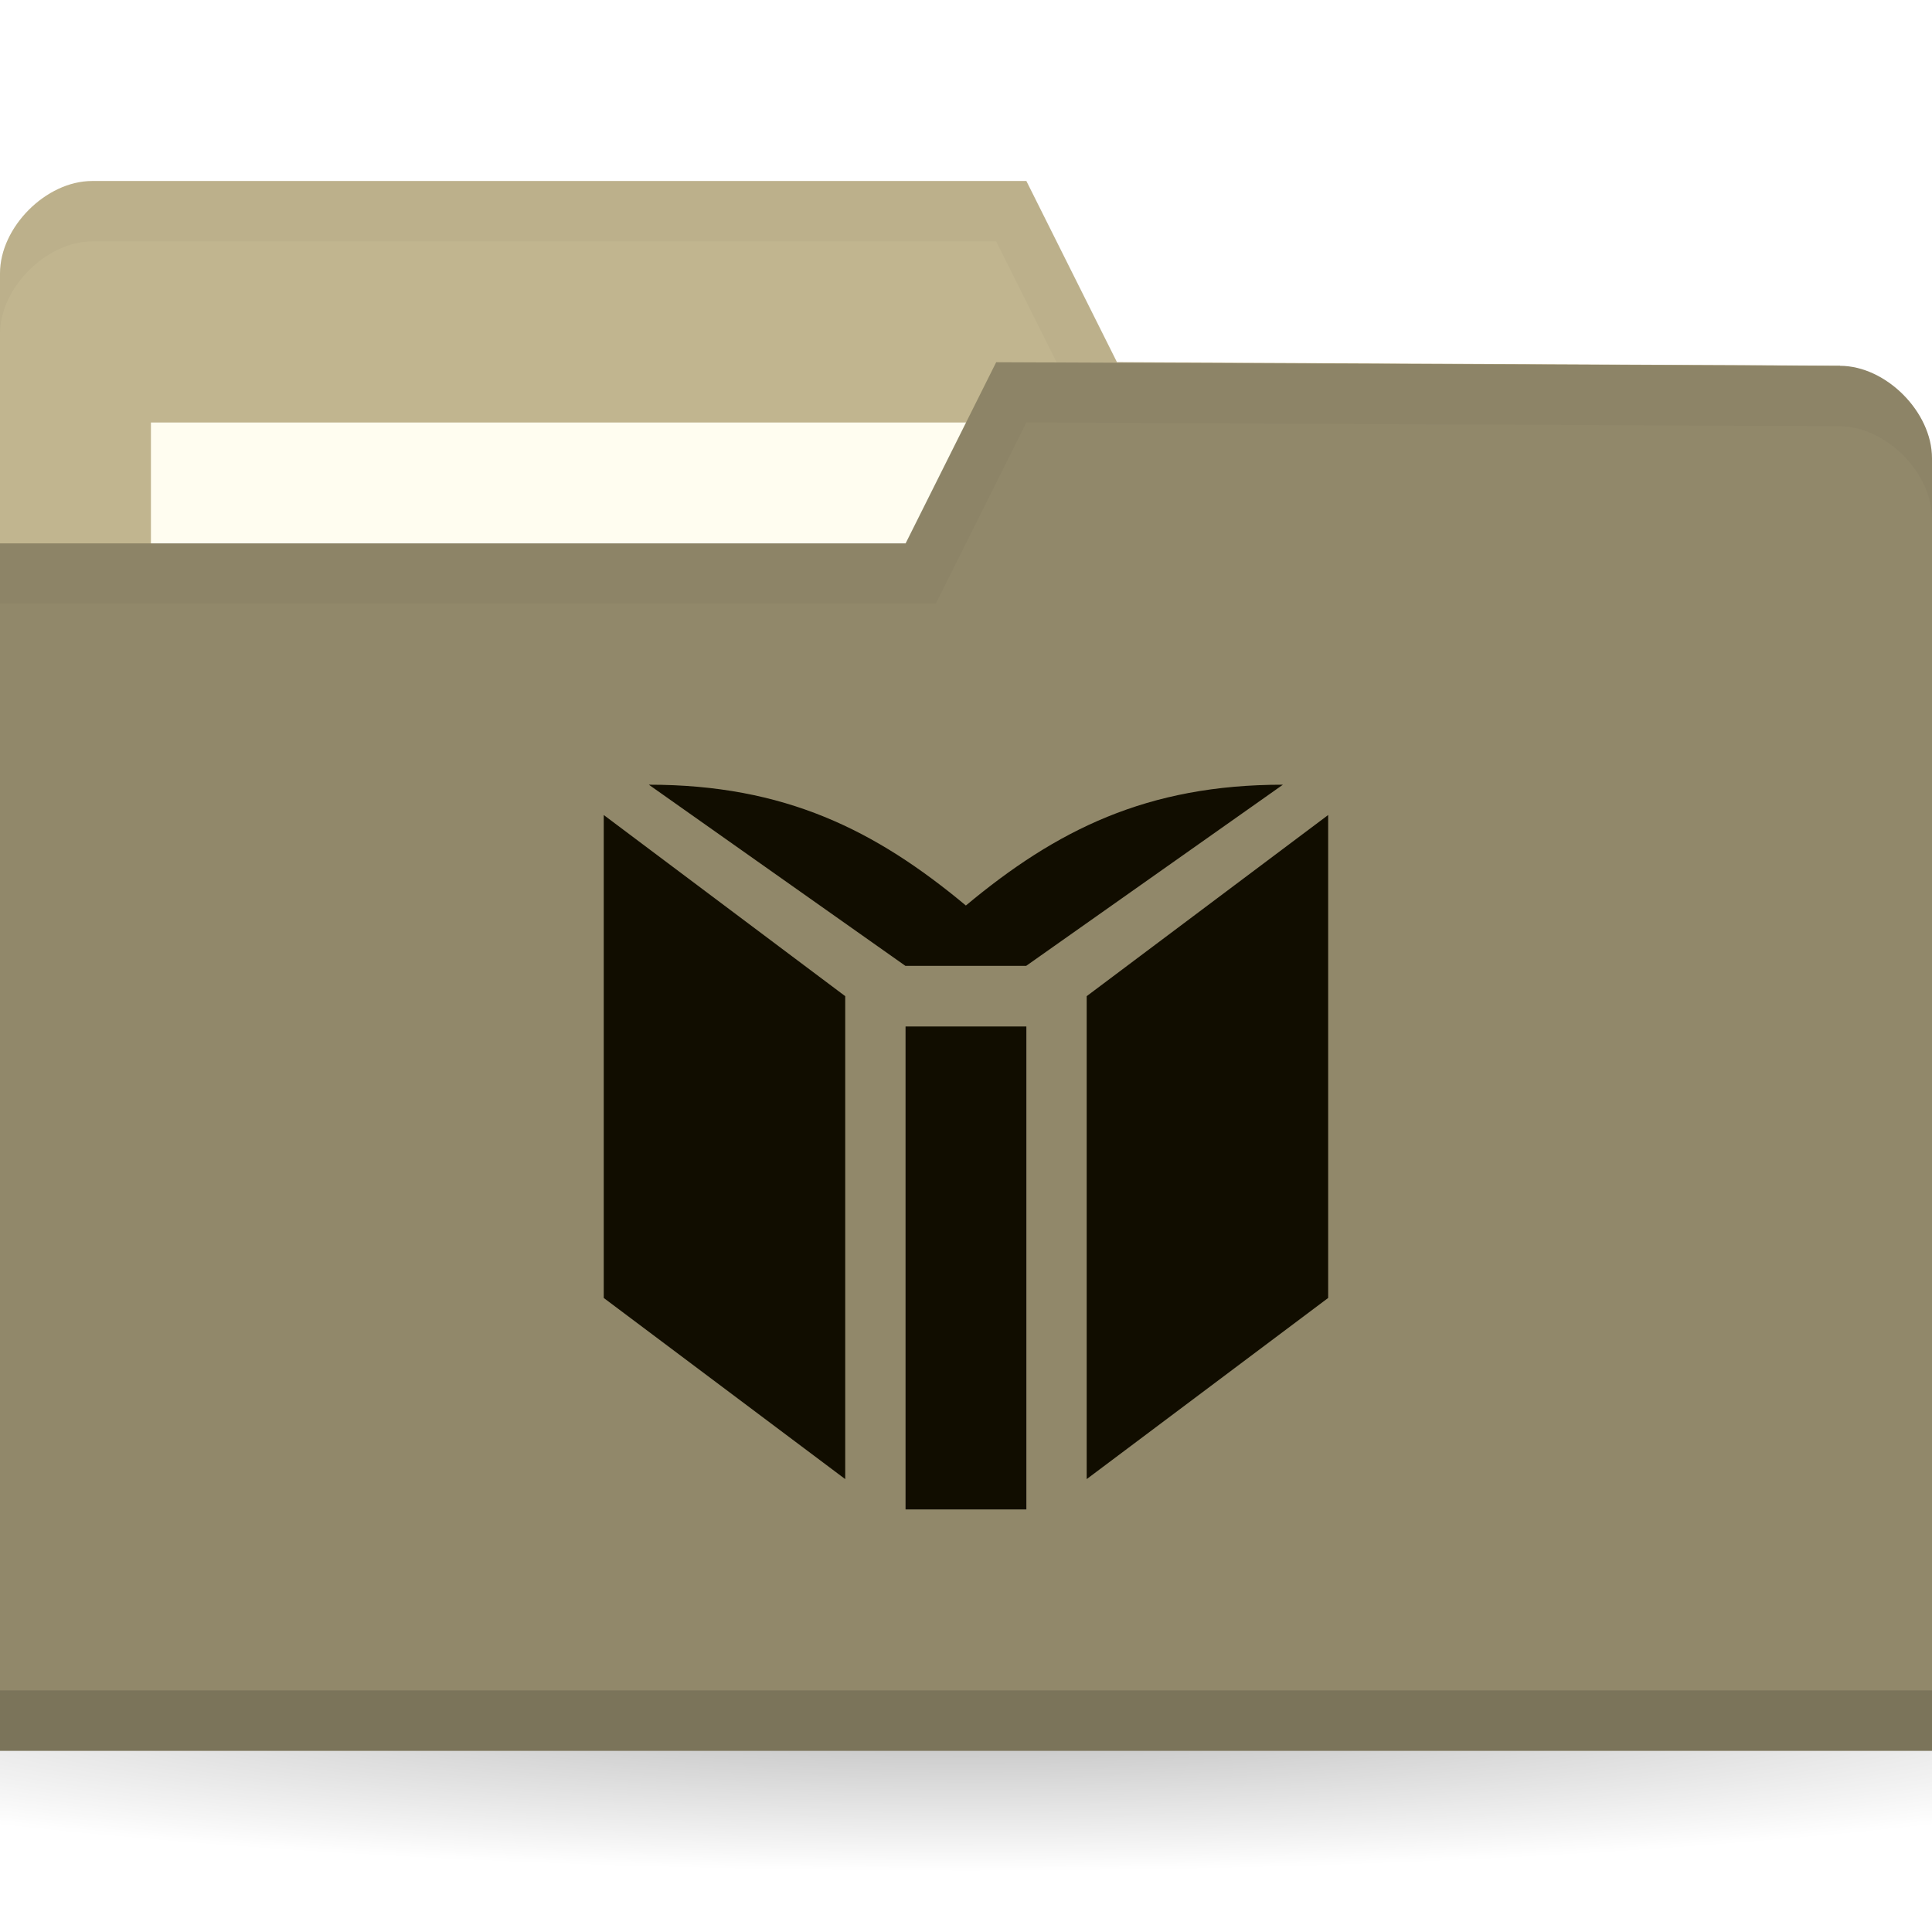
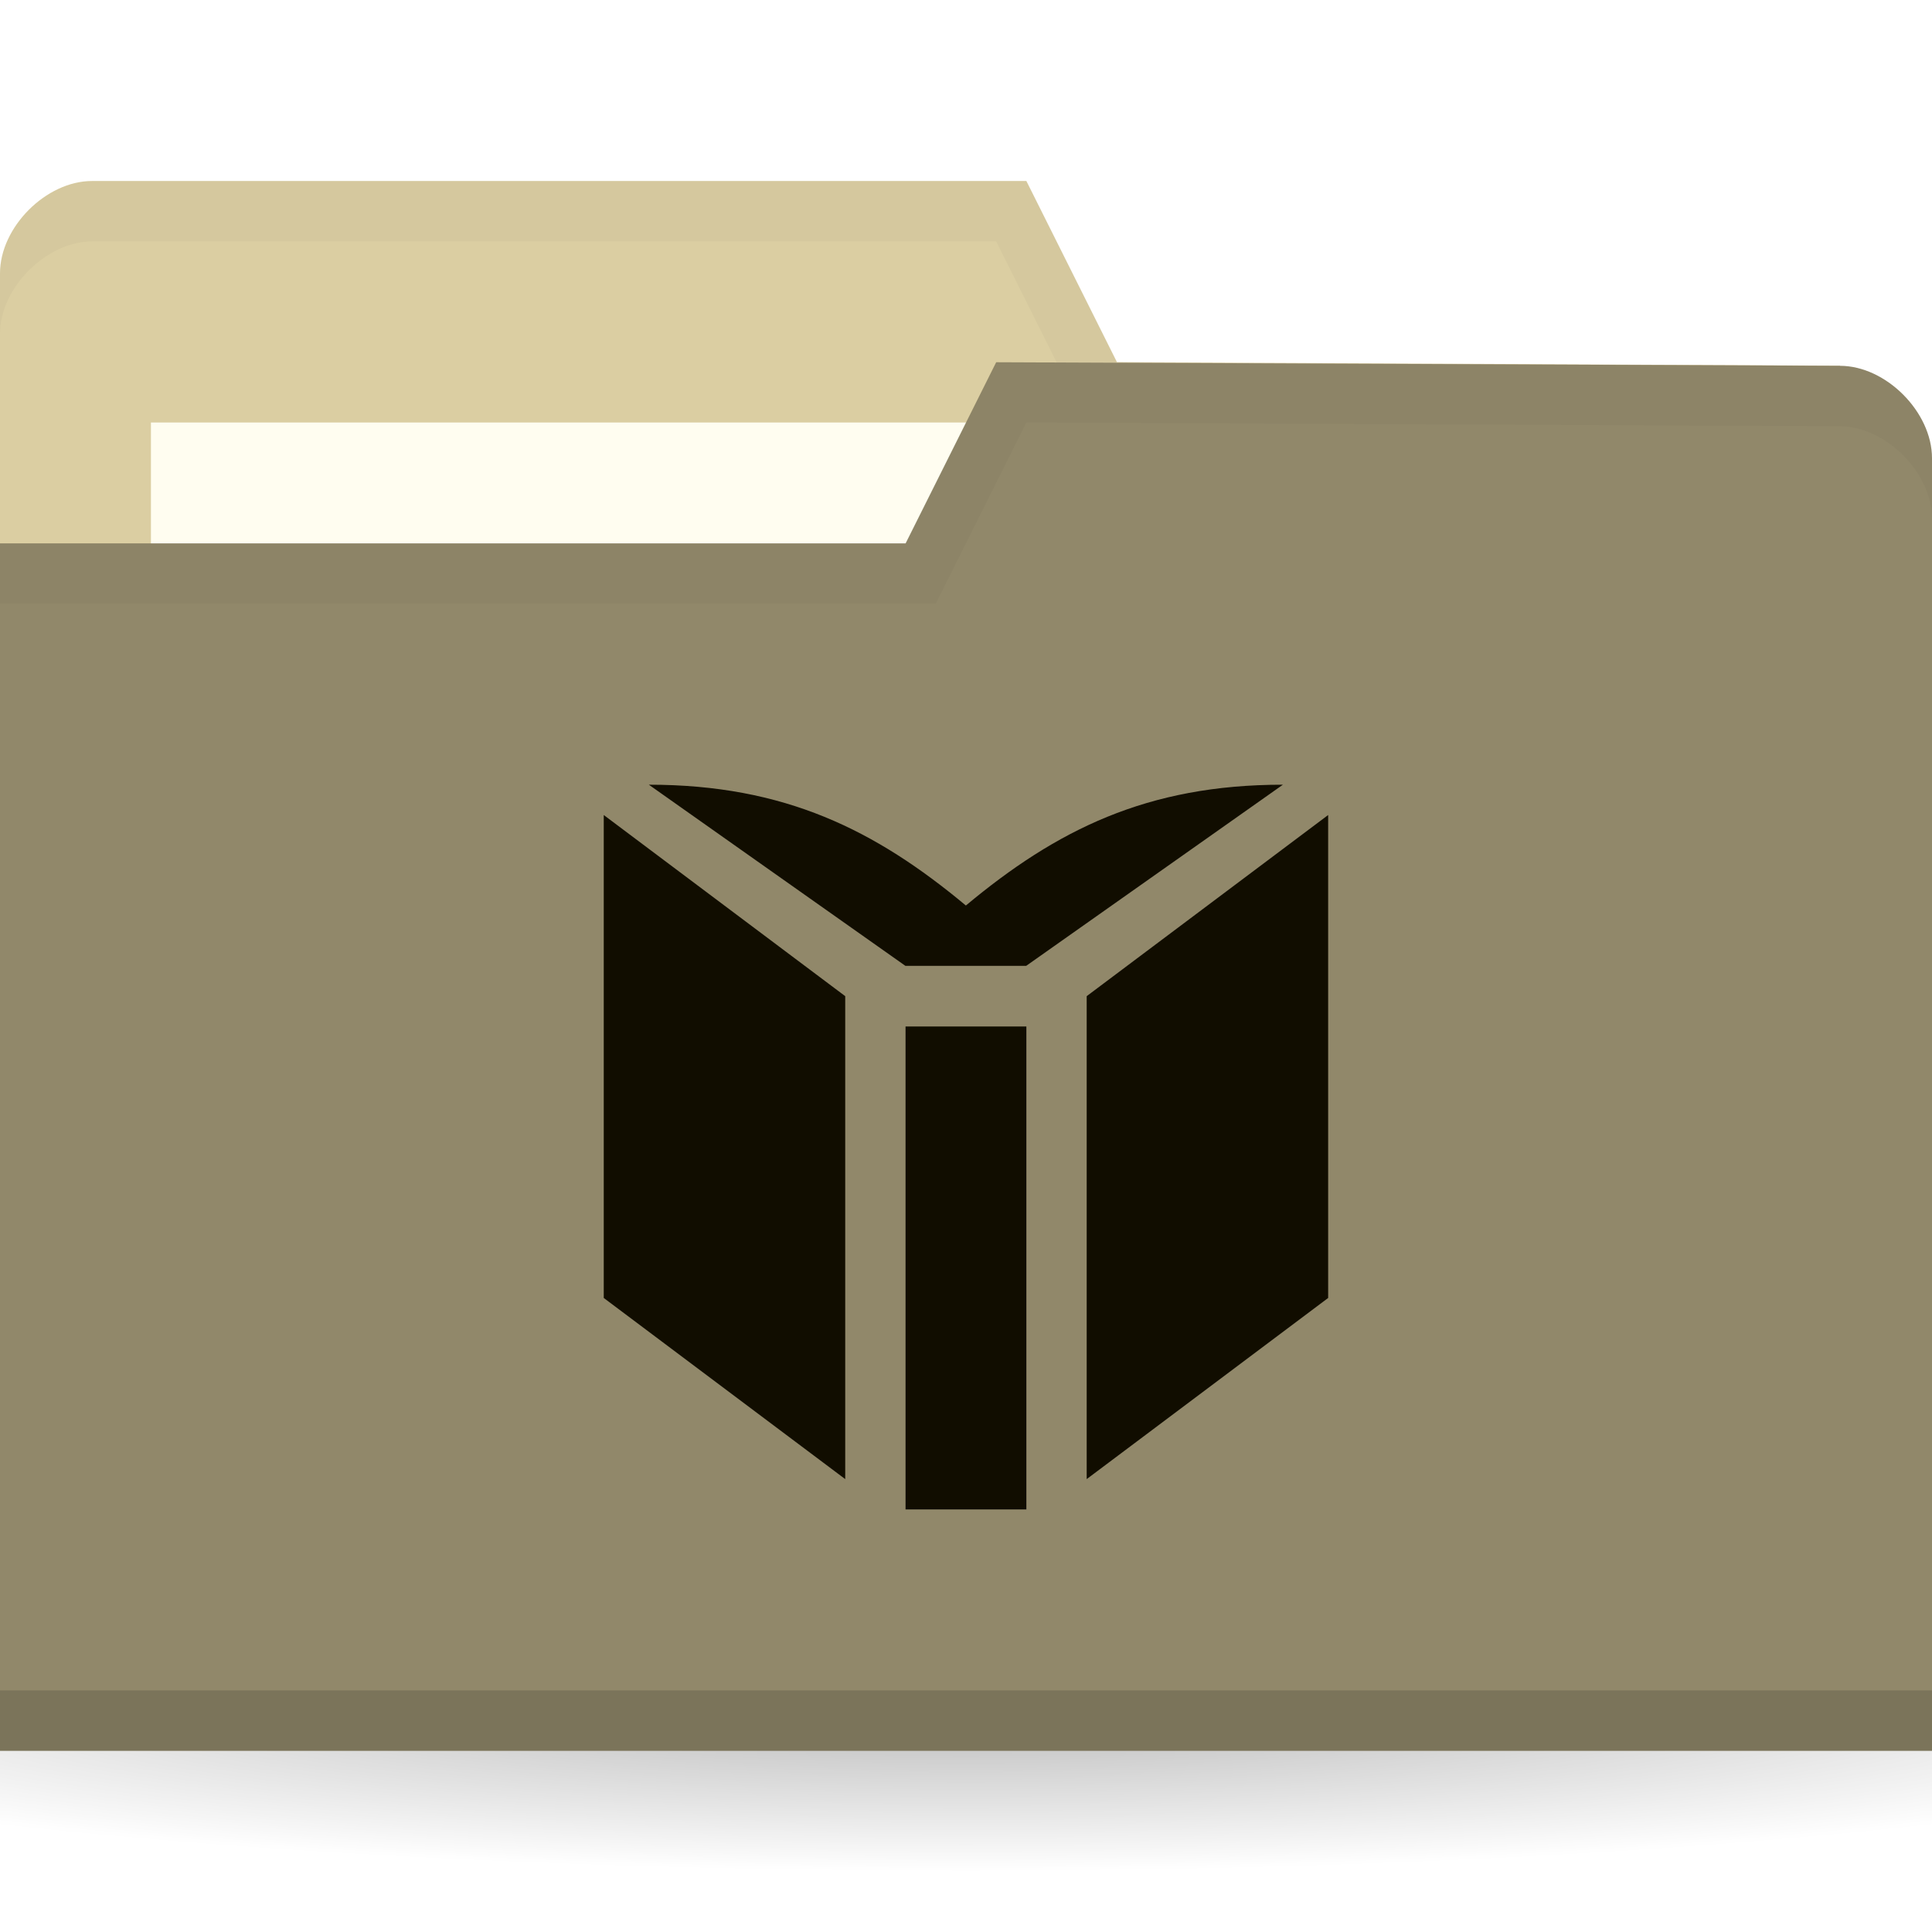
<svg xmlns="http://www.w3.org/2000/svg" viewBox="0 0 32 32">
  <defs>
    <radialGradient id="radialGradient3031" gradientUnits="userSpaceOnUse" gradientTransform="matrix(1,0,0,0.1044776,0,50.59701)" cx="32.5" cy="56.5" r="33.5">
      <stop style="stop-color:#000;stop-opacity:1" />
      <stop offset="1" style="stop-color:#000;stop-opacity:0" />
    </radialGradient>
  </defs>
  <g transform="translate(0,-1020.362)">
    <path d="M 66 56.5 A 33.5 3.5 0 0 1 32.5 60 33.5 3.5 0 0 1 -1 56.5 33.5 3.5 0 0 1 32.5 53 33.5 3.5 0 0 1 66 56.5" transform="matrix(0.7164179,0,0,0.8571429,-7.283582,999.9336)" style="fill:url(#radialGradient3031);opacity:0.3;fill-opacity:1;stroke:none" />
-     <path d="m 0 1024.89 0 21.412 32 0 0 -10.706 -1.524 -9.177 -11.976 -0.059 -1.5 -3 -15.476 0 c -0.762 0 -1.524 0.765 -1.524 1.529 z" style="fill:#c1b58f;fill-opacity:1;stroke:none" />
+     <path d="m 0 1024.89 0 21.412 32 0 0 -10.706 -1.524 -9.177 -11.976 -0.059 -1.5 -3 -15.476 0 c -0.762 0 -1.524 0.765 -1.524 1.529 z" style="fill:#DBCEA2;fill-opacity:1;stroke:none" />
    <rect width="15.786" height="5.941" x="2.5" y="1027.36" style="fill:#fffdf0;fill-opacity:1;stroke:none" />
    <path d="m 1.531 1023.36 c -0.762 0 -1.531 0.766 -1.531 1.531 l 0 1 c 0 -0.765 0.769 -1.531 1.531 -1.531 l 14.969 0 1.5 3 12.469 0.062 1.531 9.172 0 -1 -1.531 -9.172 -11.969 -0.062 -1.5 -3 z" style="fill:#000;opacity:0.03;fill-opacity:1;stroke:none" />
    <path d="m 32 1027.95 0 21.412 -32 0 0 -20 15 0 1.5 -3 13.976 0.059 c 0.762 0 1.524 0.765 1.524 1.53 z" style="fill:#91886a;fill-opacity:1;stroke:none" />
    <path d="m 0 1048.36 0 1 32 0 0 -1 z" style="fill:#000;opacity:0.15;fill-opacity:1;stroke:none" />
    <path d="m 16.5 1026.36 -1.5 3 -15 0 0 1 15.5 0 1.5 -3 13.469 0.062 c 0.762 0 1.531 0.767 1.531 1.531 l 0 -1 c 0 -0.765 -0.769 -1.531 -1.531 -1.531 z" style="fill:#000;opacity:0.03;fill-opacity:1;stroke:none" />
    <g transform="matrix(2.65748,0,0,2.65748,10,1009.362)" style="fill:#110d00;opacity:1;fill-opacity:1">
      <path d="m 2.634 13.547 0 -3.01 -0.753 0 0 3.01 z m -1.129 -3.199 -1.505 -1.129 l 0 3.01 l 1.505 1.129 m 3.01 -1.129 0 -3.01 -1.505 1.129 0 3.01 z m -0.282 -3.199 c -0.847 0 -1.411 0.282 -1.976 0.753 -0.564 -0.47 -1.129 -0.753 -1.976 -0.753 l 1.599 1.129 0.753 0 z" style="fill:#110d00;stroke:none;fill-rule:nonzero" />
    </g>
  </g>
</svg>
